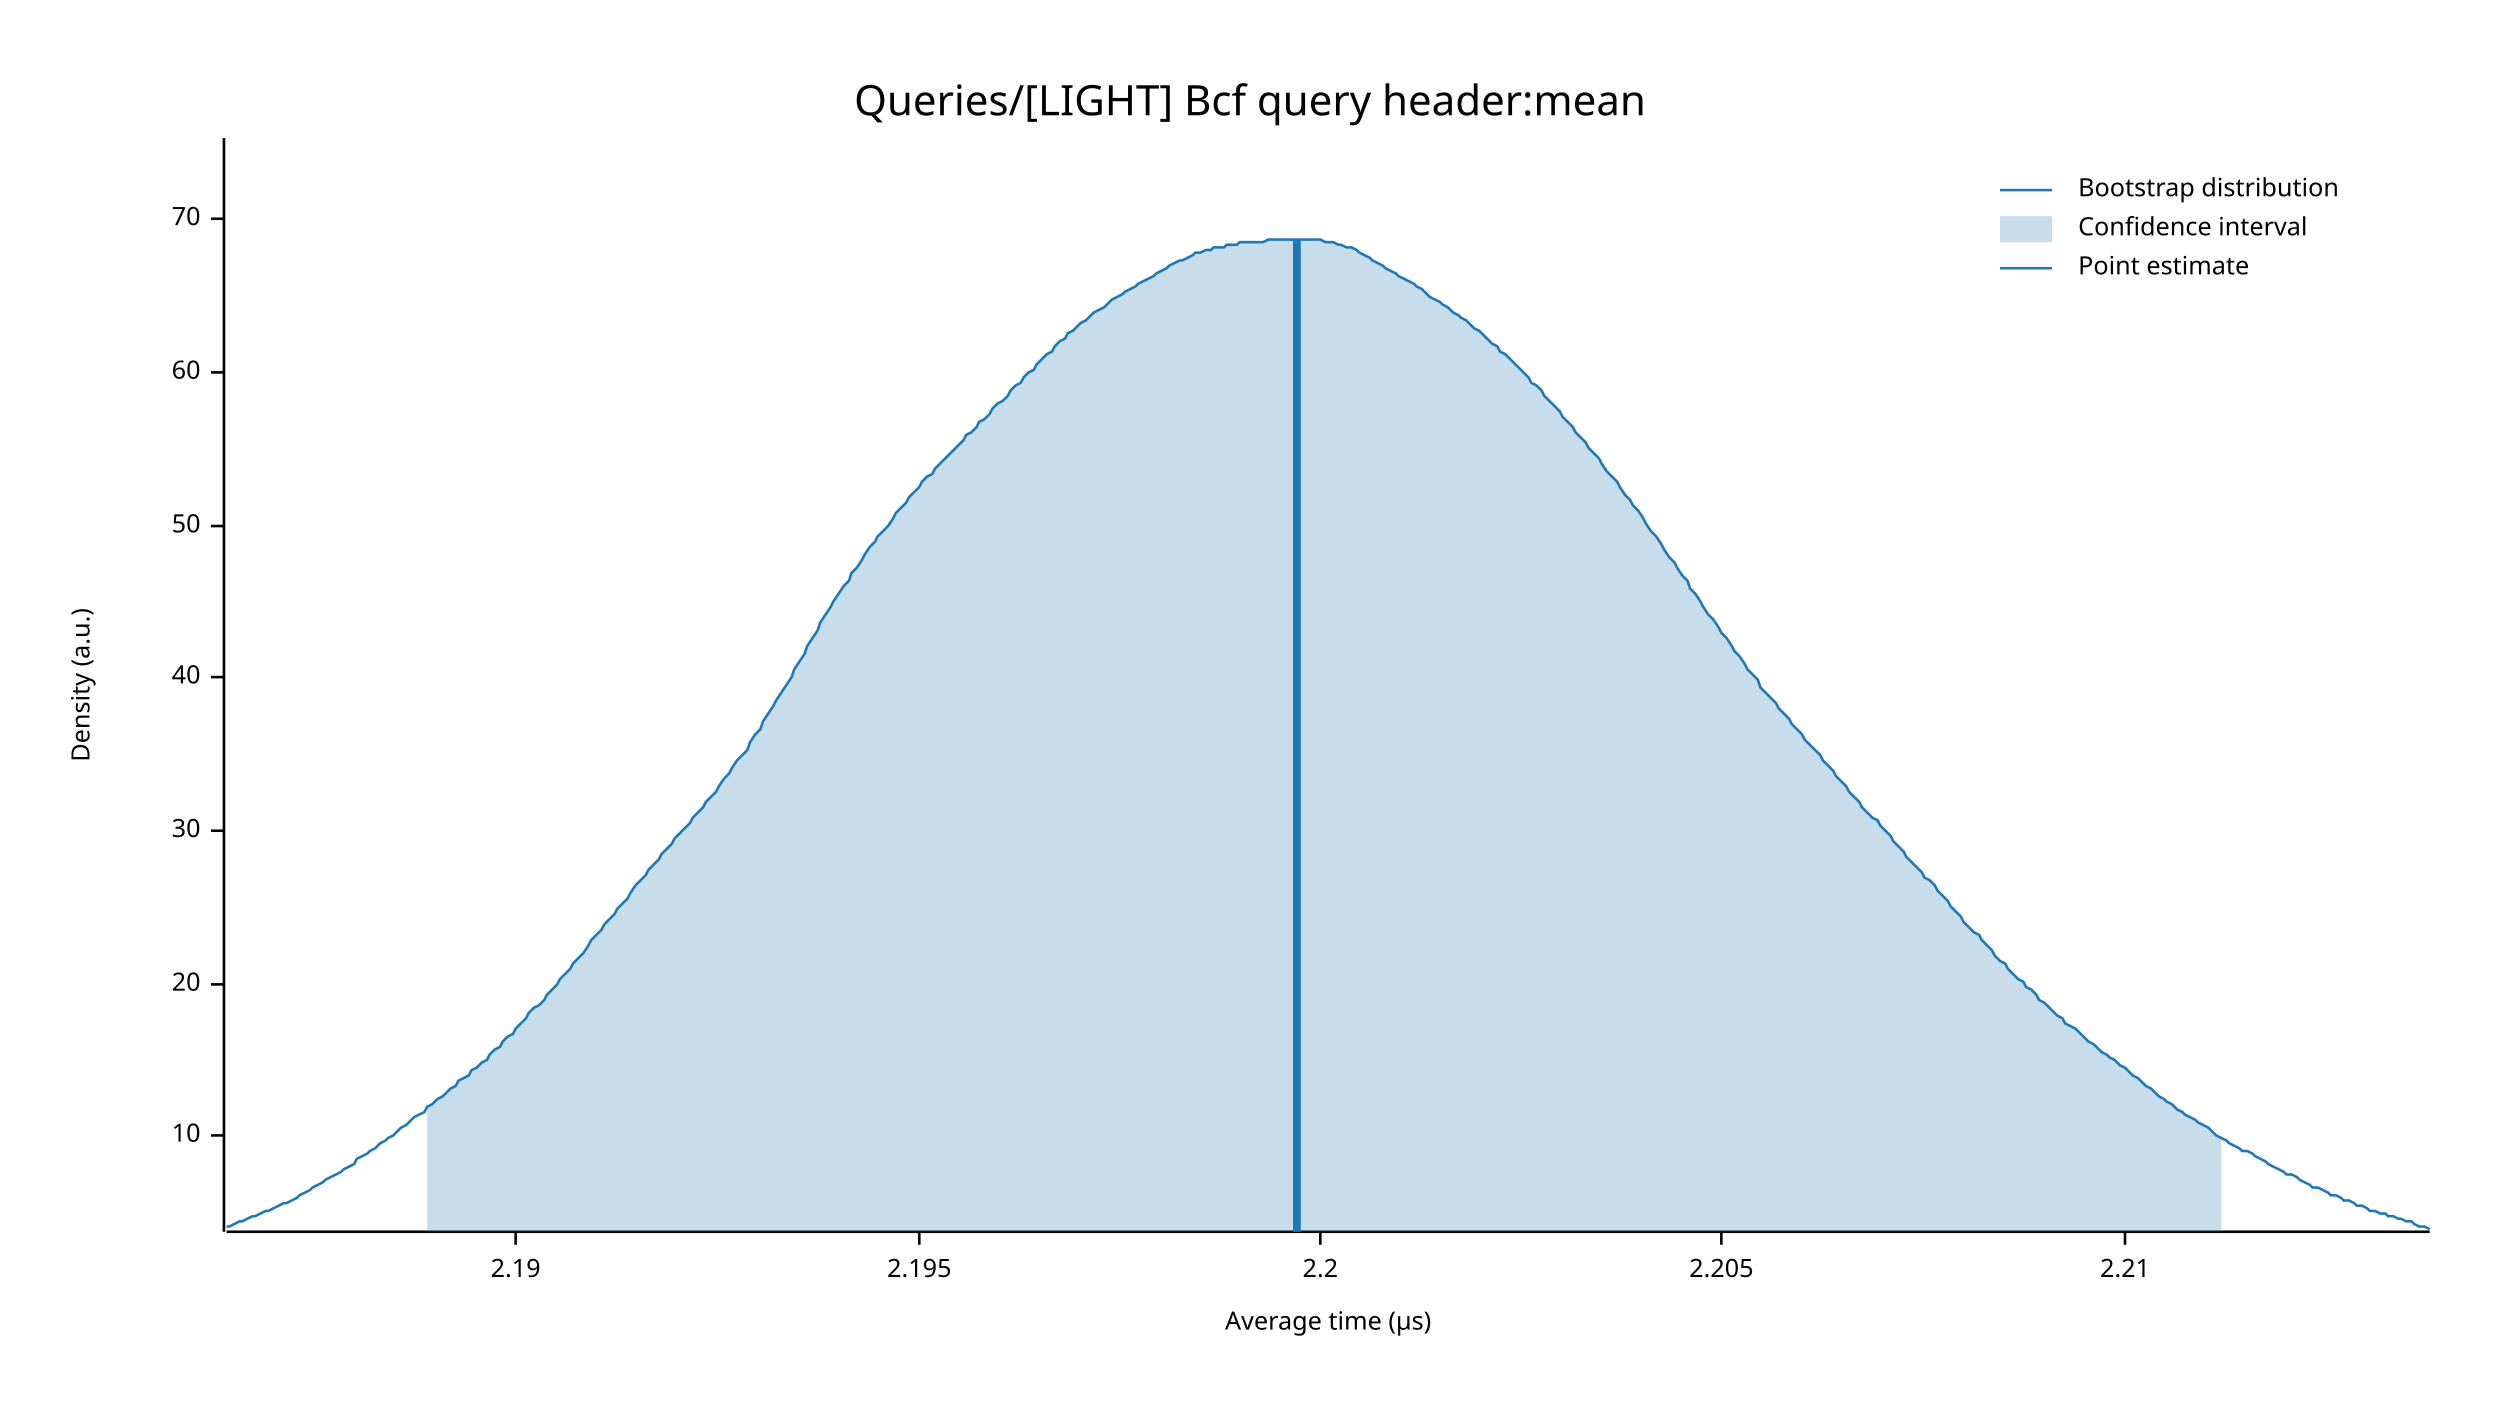
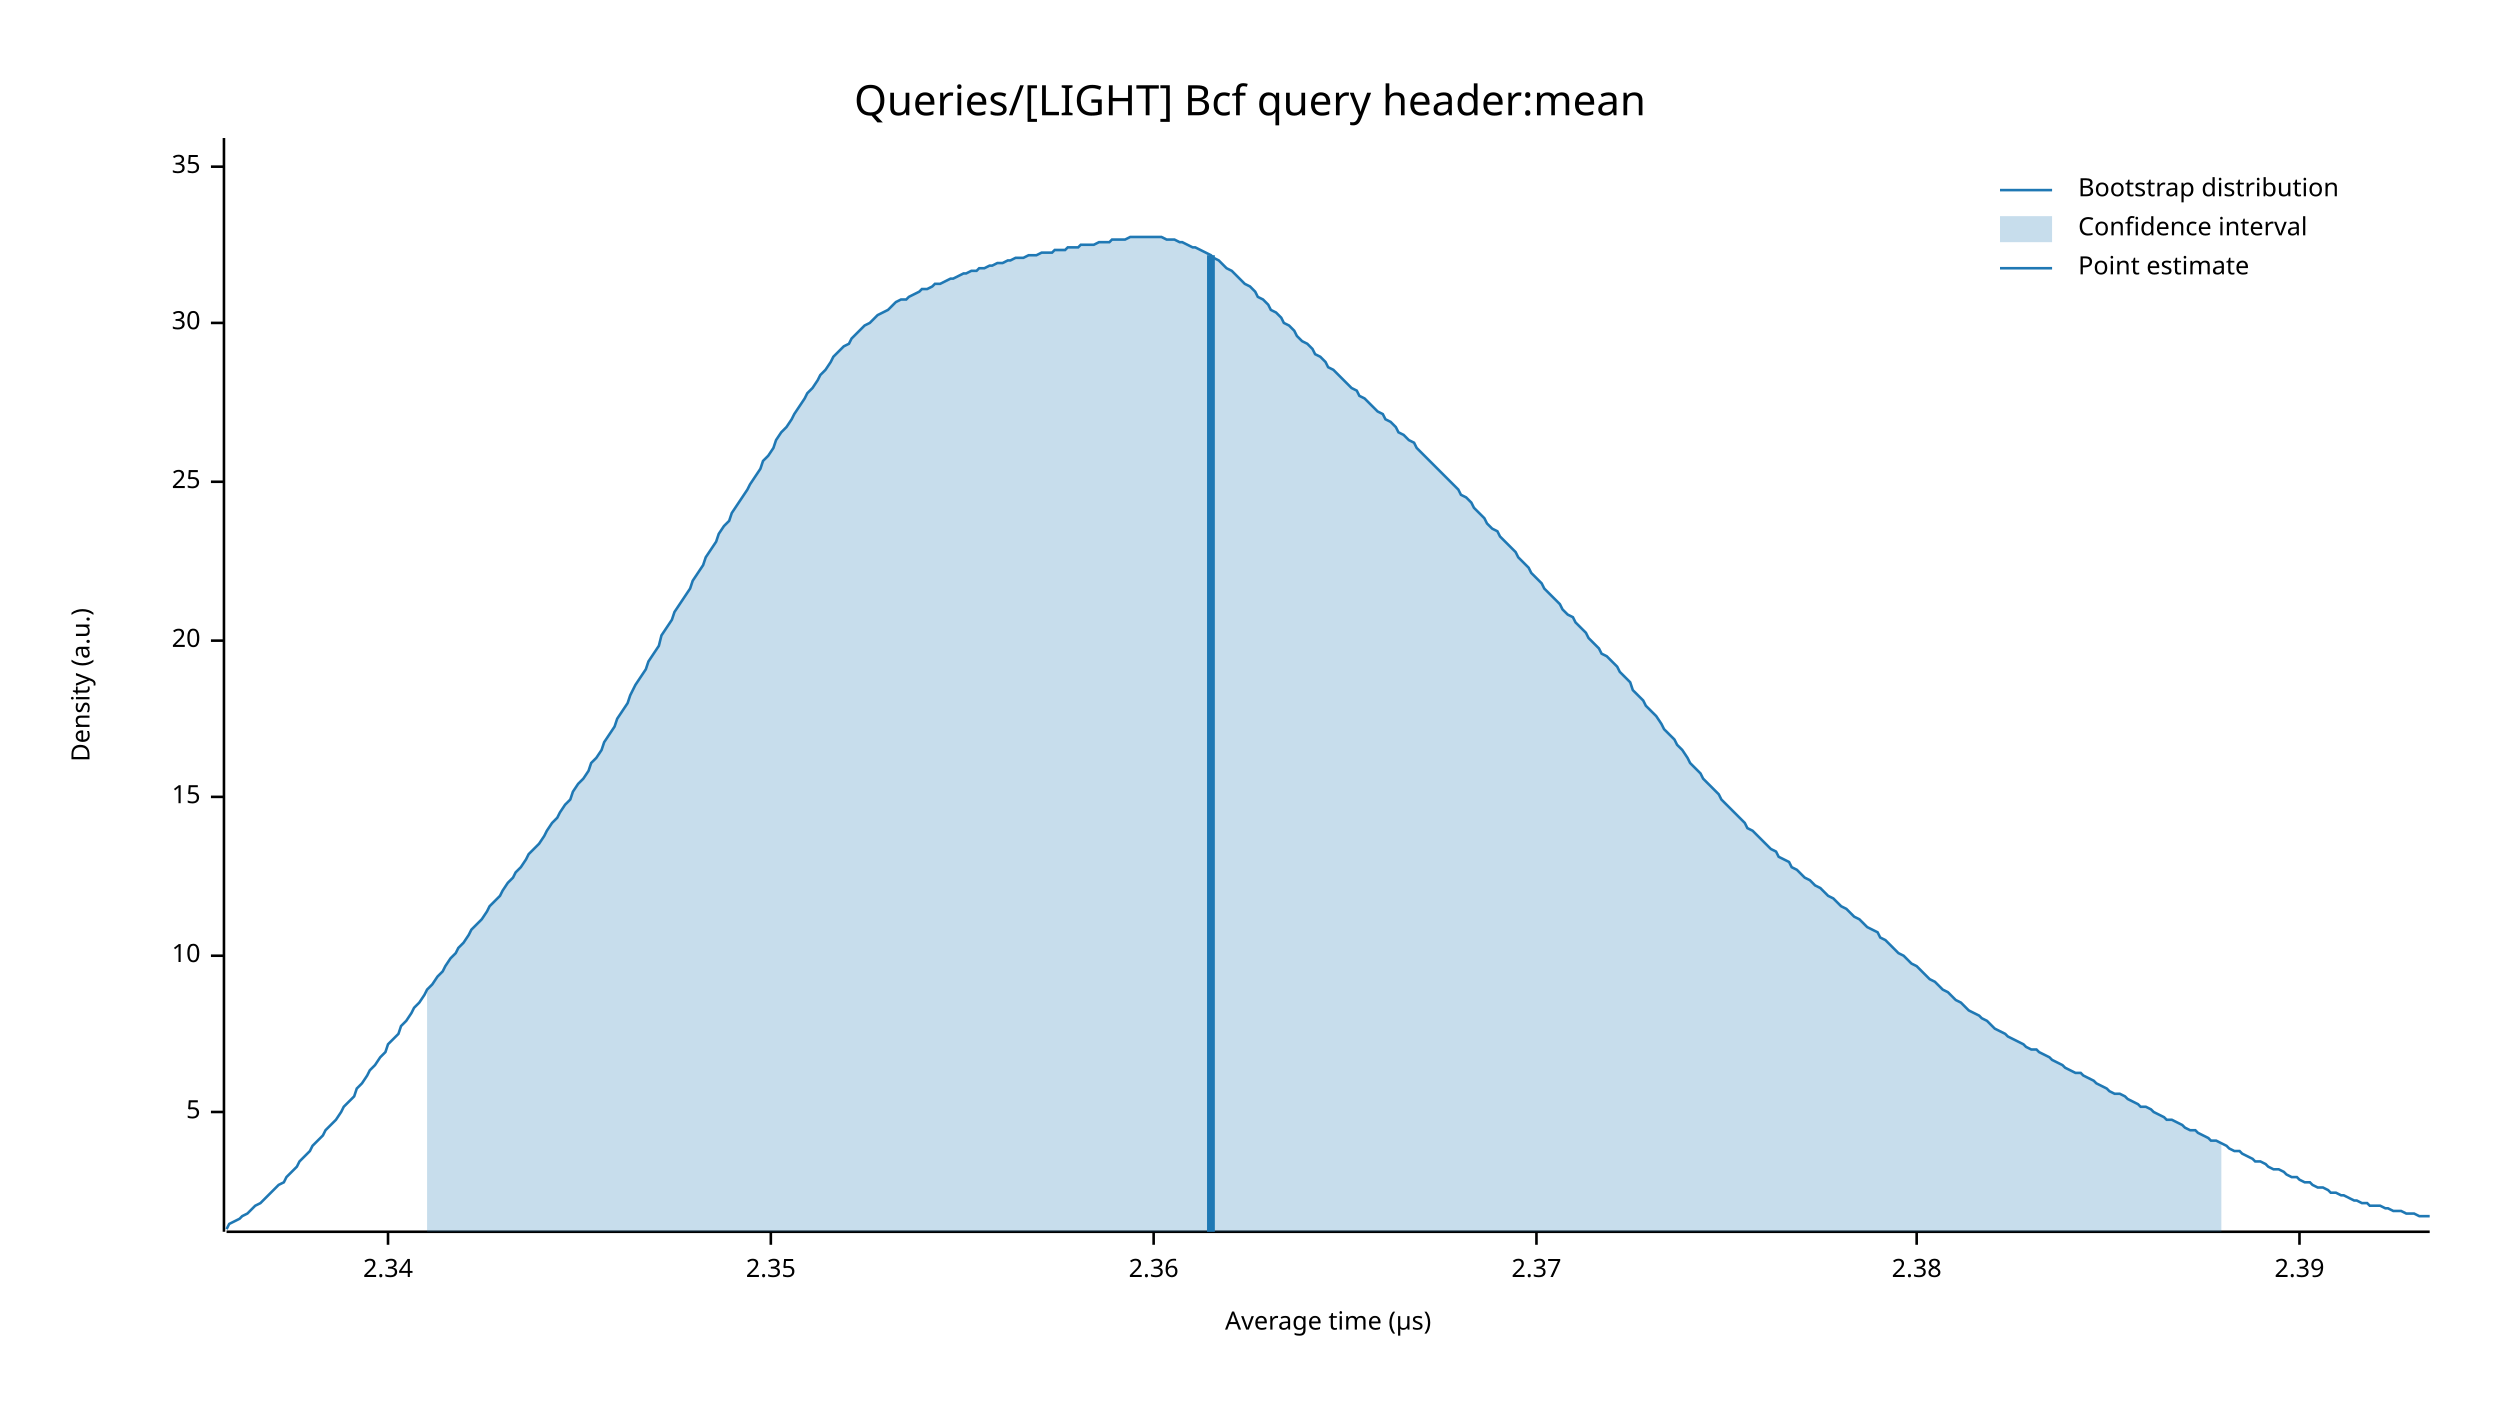
<svg xmlns="http://www.w3.org/2000/svg" width="960" height="540" viewBox="0 0 960 540">
  <text x="480" y="32" dy="0.76em" text-anchor="middle" font-family="sans-serif" font-size="16.129" opacity="1" fill="#000000">
Queries/[LIGHT] Bcf query header:mean
</text>
  <text x="27" y="263" dy="0.76em" text-anchor="middle" font-family="sans-serif" font-size="9.677" opacity="1" fill="#000000" transform="rotate(270, 27, 263)">
Density (a.u.)
</text>
  <text x="510" y="513" dy="-0.5ex" text-anchor="middle" font-family="sans-serif" font-size="9.677" opacity="1" fill="#000000">
Average time (µs)
</text>
  <polyline fill="none" opacity="1" stroke="#000000" stroke-width="1" points="86,53 86,473 " />
-   <text x="77" y="436" dy="0.5ex" text-anchor="end" font-family="sans-serif" font-size="9.677" opacity="1" fill="#000000">
+   <text x="77" y="427" dy="0.5ex" text-anchor="end" font-family="sans-serif" font-size="9.677" opacity="1" fill="#000000">
+ 5
+ </text>
+   <polyline fill="none" opacity="1" stroke="#000000" stroke-width="1" points="81,427 86,427 " />
+   <text x="77" y="367" dy="0.5ex" text-anchor="end" font-family="sans-serif" font-size="9.677" opacity="1" fill="#000000">
10
</text>
-   <polyline fill="none" opacity="1" stroke="#000000" stroke-width="1" points="81,436 86,436 " />
-   <text x="77" y="378" dy="0.5ex" text-anchor="end" font-family="sans-serif" font-size="9.677" opacity="1" fill="#000000">
+   <polyline fill="none" opacity="1" stroke="#000000" stroke-width="1" points="81,367 86,367 " />
+   <text x="77" y="306" dy="0.5ex" text-anchor="end" font-family="sans-serif" font-size="9.677" opacity="1" fill="#000000">
+ 15
+ </text>
+   <polyline fill="none" opacity="1" stroke="#000000" stroke-width="1" points="81,306 86,306 " />
+   <text x="77" y="246" dy="0.5ex" text-anchor="end" font-family="sans-serif" font-size="9.677" opacity="1" fill="#000000">
20
</text>
-   <polyline fill="none" opacity="1" stroke="#000000" stroke-width="1" points="81,378 86,378 " />
-   <text x="77" y="319" dy="0.5ex" text-anchor="end" font-family="sans-serif" font-size="9.677" opacity="1" fill="#000000">
+   <polyline fill="none" opacity="1" stroke="#000000" stroke-width="1" points="81,246 86,246 " />
+   <text x="77" y="185" dy="0.5ex" text-anchor="end" font-family="sans-serif" font-size="9.677" opacity="1" fill="#000000">
+ 25
+ </text>
+   <polyline fill="none" opacity="1" stroke="#000000" stroke-width="1" points="81,185 86,185 " />
+   <text x="77" y="124" dy="0.5ex" text-anchor="end" font-family="sans-serif" font-size="9.677" opacity="1" fill="#000000">
30
</text>
-   <polyline fill="none" opacity="1" stroke="#000000" stroke-width="1" points="81,319 86,319 " />
-   <text x="77" y="260" dy="0.5ex" text-anchor="end" font-family="sans-serif" font-size="9.677" opacity="1" fill="#000000">
- 40
+   <polyline fill="none" opacity="1" stroke="#000000" stroke-width="1" points="81,124 86,124 " />
+   <text x="77" y="64" dy="0.5ex" text-anchor="end" font-family="sans-serif" font-size="9.677" opacity="1" fill="#000000">
+ 35
</text>
-   <polyline fill="none" opacity="1" stroke="#000000" stroke-width="1" points="81,260 86,260 " />
-   <text x="77" y="202" dy="0.5ex" text-anchor="end" font-family="sans-serif" font-size="9.677" opacity="1" fill="#000000">
- 50
+   <polyline fill="none" opacity="1" stroke="#000000" stroke-width="1" points="81,64 86,64 " />
+   <polyline fill="none" opacity="1" stroke="#000000" stroke-width="1" points="87,473 933,473 " />
+   <text x="149" y="483" dy="0.76em" text-anchor="middle" font-family="sans-serif" font-size="9.677" opacity="1" fill="#000000">
+ 2.34
</text>
-   <polyline fill="none" opacity="1" stroke="#000000" stroke-width="1" points="81,202 86,202 " />
-   <text x="77" y="143" dy="0.5ex" text-anchor="end" font-family="sans-serif" font-size="9.677" opacity="1" fill="#000000">
- 60
+   <polyline fill="none" opacity="1" stroke="#000000" stroke-width="1" points="149,473 149,478 " />
+   <text x="296" y="483" dy="0.76em" text-anchor="middle" font-family="sans-serif" font-size="9.677" opacity="1" fill="#000000">
+ 2.35
</text>
-   <polyline fill="none" opacity="1" stroke="#000000" stroke-width="1" points="81,143 86,143 " />
-   <text x="77" y="84" dy="0.5ex" text-anchor="end" font-family="sans-serif" font-size="9.677" opacity="1" fill="#000000">
- 70
+   <polyline fill="none" opacity="1" stroke="#000000" stroke-width="1" points="296,473 296,478 " />
+   <text x="443" y="483" dy="0.76em" text-anchor="middle" font-family="sans-serif" font-size="9.677" opacity="1" fill="#000000">
+ 2.36
</text>
-   <polyline fill="none" opacity="1" stroke="#000000" stroke-width="1" points="81,84 86,84 " />
-   <polyline fill="none" opacity="1" stroke="#000000" stroke-width="1" points="87,473 933,473 " />
-   <text x="198" y="483" dy="0.76em" text-anchor="middle" font-family="sans-serif" font-size="9.677" opacity="1" fill="#000000">
- 2.19
+   <polyline fill="none" opacity="1" stroke="#000000" stroke-width="1" points="443,473 443,478 " />
+   <text x="590" y="483" dy="0.76em" text-anchor="middle" font-family="sans-serif" font-size="9.677" opacity="1" fill="#000000">
+ 2.37
</text>
-   <polyline fill="none" opacity="1" stroke="#000000" stroke-width="1" points="198,473 198,478 " />
-   <text x="353" y="483" dy="0.76em" text-anchor="middle" font-family="sans-serif" font-size="9.677" opacity="1" fill="#000000">
- 2.195
+   <polyline fill="none" opacity="1" stroke="#000000" stroke-width="1" points="590,473 590,478 " />
+   <text x="736" y="483" dy="0.76em" text-anchor="middle" font-family="sans-serif" font-size="9.677" opacity="1" fill="#000000">
+ 2.38
</text>
-   <polyline fill="none" opacity="1" stroke="#000000" stroke-width="1" points="353,473 353,478 " />
-   <text x="507" y="483" dy="0.76em" text-anchor="middle" font-family="sans-serif" font-size="9.677" opacity="1" fill="#000000">
- 2.2
+   <polyline fill="none" opacity="1" stroke="#000000" stroke-width="1" points="736,473 736,478 " />
+   <text x="883" y="483" dy="0.76em" text-anchor="middle" font-family="sans-serif" font-size="9.677" opacity="1" fill="#000000">
+ 2.39
</text>
-   <polyline fill="none" opacity="1" stroke="#000000" stroke-width="1" points="507,473 507,478 " />
-   <text x="661" y="483" dy="0.76em" text-anchor="middle" font-family="sans-serif" font-size="9.677" opacity="1" fill="#000000">
- 2.205
- </text>
-   <polyline fill="none" opacity="1" stroke="#000000" stroke-width="1" points="661,473 661,478 " />
-   <text x="816" y="483" dy="0.76em" text-anchor="middle" font-family="sans-serif" font-size="9.677" opacity="1" fill="#000000">
- 2.21
- </text>
-   <polyline fill="none" opacity="1" stroke="#000000" stroke-width="1" points="816,473 816,478 " />
-   <polyline fill="none" opacity="1" stroke="#1F78B4" stroke-width="1" points="87,471 88,471 90,470 92,469 93,469 95,468 97,467 98,467 100,466 102,465 103,465 105,464 107,463 109,462 110,462 112,461 114,460 115,459 117,458 119,457 120,456 122,455 124,454 125,453 127,452 129,451 131,450 132,449 134,448 136,447 137,445 139,444 141,443 142,442 144,441 146,439 148,438 149,437 151,436 153,434 154,433 156,432 158,430 159,429 161,428 163,427 164,425 166,424 168,422 170,421 171,420 173,418 175,417 176,415 178,414 180,413 181,411 183,410 185,408 187,407 188,405 190,403 192,402 193,400 195,398 197,397 198,395 200,393 202,391 203,389 205,387 207,386 209,384 210,382 212,380 214,378 215,376 217,374 219,372 220,370 222,368 224,366 226,363 227,361 229,359 231,357 232,355 234,353 236,351 237,349 239,347 241,345 242,343 244,340 246,338 248,336 249,334 251,332 253,330 254,328 256,326 258,324 259,322 261,320 263,318 265,316 266,314 268,312 270,310 271,308 273,306 275,304 276,302 278,299 280,297 281,295 283,292 285,290 287,288 288,285 290,282 292,280 293,277 295,274 297,271 298,269 300,266 302,263 304,260 305,257 307,254 309,251 310,248 312,245 314,242 315,239 317,236 319,233 320,231 322,228 324,225 326,223 327,220 329,218 331,215 332,213 334,210 336,208 337,206 339,204 341,202 343,199 344,197 346,195 348,193 349,191 351,189 353,187 354,185 356,183 358,182 359,180 361,178 363,176 365,174 366,173 368,171 370,169 371,167 373,166 375,164 376,162 378,161 380,159 381,157 383,155 385,154 387,152 388,150 390,148 392,147 393,145 395,143 397,142 398,140 400,138 402,136 404,135 405,133 407,131 409,130 410,128 412,127 414,125 415,124 417,123 419,121 420,120 422,119 424,118 426,116 427,115 429,114 431,113 432,112 434,111 436,110 437,109 439,108 441,107 443,106 444,105 446,104 448,103 449,102 451,101 453,100 454,100 456,99 458,98 459,97 461,97 463,96 465,96 466,95 468,95 470,95 471,94 473,94 475,94 476,93 478,93 480,93 482,93 483,93 485,93 487,92 488,92 490,92 492,92 493,92 495,92 497,92 498,92 500,92 502,92 504,92 505,92 507,92 509,93 510,93 512,93 514,94 515,94 517,95 519,95 521,96 522,97 524,98 526,99 527,100 529,101 531,102 532,103 534,104 536,105 537,106 539,107 541,108 543,109 544,110 546,111 548,113 549,114 551,115 553,116 554,117 556,118 558,120 560,121 561,122 563,123 565,125 566,126 568,127 570,129 571,130 573,132 575,133 576,135 578,136 580,138 582,140 583,141 585,143 587,145 588,147 590,148 592,150 593,152 595,154 597,156 599,158 600,160 602,162 604,164 605,166 607,168 609,170 610,172 612,174 614,176 615,178 617,181 619,183 621,185 622,187 624,190 626,192 627,194 629,196 631,199 632,201 634,204 636,206 638,209 639,211 641,214 643,216 644,218 646,221 648,223 649,226 651,228 653,231 654,233 656,236 658,238 660,241 661,243 663,245 665,248 666,250 668,252 670,255 671,257 673,259 675,261 676,264 678,266 680,268 682,270 683,272 685,274 687,276 688,278 690,280 692,282 693,284 695,286 697,288 699,290 700,292 702,294 704,296 705,298 707,300 709,302 710,304 712,306 714,308 715,310 717,312 719,314 721,315 722,317 724,319 726,321 727,323 729,325 731,327 732,329 734,331 736,333 738,335 739,337 741,338 743,340 744,342 746,344 748,346 749,348 751,350 753,352 754,354 756,356 758,358 760,359 761,361 763,363 765,365 766,367 768,369 770,370 771,372 773,374 775,376 777,377 778,379 780,380 782,382 783,384 785,385 787,387 788,388 790,390 792,391 793,393 795,394 797,395 799,397 800,398 802,400 804,401 805,402 807,404 809,405 810,406 812,407 814,409 816,410 817,411 819,413 821,414 822,415 824,417 826,418 827,419 829,421 831,422 832,423 834,424 836,426 838,427 839,428 841,429 843,430 844,431 846,432 848,433 849,434 851,436 853,437 855,438 856,439 858,440 860,441 861,442 863,442 865,443 866,444 868,445 870,446 871,447 873,448 875,449 877,450 878,451 880,451 882,452 883,453 885,454 887,455 888,456 890,456 892,457 894,458 895,459 897,459 899,460 900,461 902,461 904,462 905,463 907,463 909,464 910,465 912,465 914,466 916,466 917,467 919,467 921,468 922,468 924,469 926,469 927,470 929,471 931,471 933,472 " />
-   <polygon opacity="0.25" fill="#1F78B4" points="164,425 166,424 168,422 170,421 171,420 173,418 175,417 176,415 178,414 180,413 181,411 183,410 185,408 187,407 188,405 190,403 192,402 193,400 195,398 197,397 198,395 200,393 202,391 203,389 205,387 207,386 209,384 210,382 212,380 214,378 215,376 217,374 219,372 220,370 222,368 224,366 226,363 227,361 229,359 231,357 232,355 234,353 236,351 237,349 239,347 241,345 242,343 244,340 246,338 248,336 249,334 251,332 253,330 254,328 256,326 258,324 259,322 261,320 263,318 265,316 266,314 268,312 270,310 271,308 273,306 275,304 276,302 278,299 280,297 281,295 283,292 285,290 287,288 288,285 290,282 292,280 293,277 295,274 297,271 298,269 300,266 302,263 304,260 305,257 307,254 309,251 310,248 312,245 314,242 315,239 317,236 319,233 320,231 322,228 324,225 326,223 327,220 329,218 331,215 332,213 334,210 336,208 337,206 339,204 341,202 343,199 344,197 346,195 348,193 349,191 351,189 353,187 354,185 356,183 358,182 359,180 361,178 363,176 365,174 366,173 368,171 370,169 371,167 373,166 375,164 376,162 378,161 380,159 381,157 383,155 385,154 387,152 388,150 390,148 392,147 393,145 395,143 397,142 398,140 400,138 402,136 404,135 405,133 407,131 409,130 410,128 412,127 414,125 415,124 417,123 419,121 420,120 422,119 424,118 426,116 427,115 429,114 431,113 432,112 434,111 436,110 437,109 439,108 441,107 443,106 444,105 446,104 448,103 449,102 451,101 453,100 454,100 456,99 458,98 459,97 461,97 463,96 465,96 466,95 468,95 470,95 471,94 473,94 475,94 476,93 478,93 480,93 482,93 483,93 485,93 487,92 488,92 490,92 492,92 493,92 495,92 497,92 498,92 500,92 502,92 504,92 505,92 507,92 509,93 510,93 512,93 514,94 515,94 517,95 519,95 521,96 522,97 524,98 526,99 527,100 529,101 531,102 532,103 534,104 536,105 537,106 539,107 541,108 543,109 544,110 546,111 548,113 549,114 551,115 553,116 554,117 556,118 558,120 560,121 561,122 563,123 565,125 566,126 568,127 570,129 571,130 573,132 575,133 576,135 578,136 580,138 582,140 583,141 585,143 587,145 588,147 590,148 592,150 593,152 595,154 597,156 599,158 600,160 602,162 604,164 605,166 607,168 609,170 610,172 612,174 614,176 615,178 617,181 619,183 621,185 622,187 624,190 626,192 627,194 629,196 631,199 632,201 634,204 636,206 638,209 639,211 641,214 643,216 644,218 646,221 648,223 649,226 651,228 653,231 654,233 656,236 658,238 660,241 661,243 663,245 665,248 666,250 668,252 670,255 671,257 673,259 675,261 676,264 678,266 680,268 682,270 683,272 685,274 687,276 688,278 690,280 692,282 693,284 695,286 697,288 699,290 700,292 702,294 704,296 705,298 707,300 709,302 710,304 712,306 714,308 715,310 717,312 719,314 721,315 722,317 724,319 726,321 727,323 729,325 731,327 732,329 734,331 736,333 738,335 739,337 741,338 743,340 744,342 746,344 748,346 749,348 751,350 753,352 754,354 756,356 758,358 760,359 761,361 763,363 765,365 766,367 768,369 770,370 771,372 773,374 775,376 777,377 778,379 780,380 782,382 783,384 785,385 787,387 788,388 790,390 792,391 793,393 795,394 797,395 799,397 800,398 802,400 804,401 805,402 807,404 809,405 810,406 812,407 814,409 816,410 817,411 819,413 821,414 822,415 824,417 826,418 827,419 829,421 831,422 832,423 834,424 836,426 838,427 839,428 841,429 843,430 844,431 846,432 848,433 849,434 851,436 853,437 853,473 164,473 " />
-   <polyline fill="none" opacity="1" stroke="#1F78B4" stroke-width="3" points="498,473 498,92 " />
+   <polyline fill="none" opacity="1" stroke="#000000" stroke-width="1" points="883,473 883,478 " />
+   <polyline fill="none" opacity="1" stroke="#1F78B4" stroke-width="1" points="87,472 88,470 90,469 92,468 93,467 95,466 97,464 98,463 100,462 102,460 103,459 105,457 107,455 109,454 110,452 112,450 114,448 115,446 117,444 119,442 120,440 122,438 124,436 125,434 127,432 129,430 131,427 132,425 134,423 136,421 137,418 139,416 141,413 142,411 144,409 146,406 148,404 149,401 151,399 153,397 154,394 156,392 158,389 159,387 161,385 163,382 164,380 166,378 168,375 170,373 171,371 173,368 175,366 176,364 178,362 180,359 181,357 183,355 185,353 187,350 188,348 190,346 192,344 193,342 195,339 197,337 198,335 200,333 202,330 203,328 205,326 207,324 209,321 210,319 212,316 214,314 215,312 217,309 219,307 220,304 222,301 224,299 226,296 227,293 229,291 231,288 232,285 234,282 236,279 237,276 239,273 241,270 242,267 244,263 246,260 248,257 249,254 251,251 253,248 254,244 256,241 258,238 259,235 261,232 263,229 265,226 266,223 268,220 270,217 271,214 273,211 275,208 276,205 278,202 280,200 281,197 283,194 285,191 287,188 288,186 290,183 292,180 293,177 295,175 297,172 298,169 300,166 302,164 304,161 305,159 307,156 309,153 310,151 312,149 314,146 315,144 317,142 319,139 320,137 322,135 324,133 326,132 327,130 329,128 331,126 332,125 334,124 336,122 337,121 339,120 341,119 343,117 344,116 346,115 348,115 349,114 351,113 353,112 354,111 356,111 358,110 359,109 361,109 363,108 365,107 366,107 368,106 370,105 371,105 373,104 375,104 376,103 378,103 380,102 381,102 383,101 385,101 387,100 388,100 390,99 392,99 393,99 395,98 397,98 398,98 400,97 402,97 404,97 405,96 407,96 409,96 410,95 412,95 414,95 415,94 417,94 419,94 420,94 422,93 424,93 426,93 427,92 429,92 431,92 432,92 434,91 436,91 437,91 439,91 441,91 443,91 444,91 446,91 448,92 449,92 451,92 453,93 454,93 456,94 458,95 459,95 461,96 463,97 465,98 466,99 468,100 470,102 471,103 473,104 475,106 476,107 478,109 480,110 482,112 483,114 485,115 487,117 488,119 490,120 492,122 493,124 495,125 497,127 498,129 500,131 502,132 504,134 505,136 507,137 509,139 510,141 512,142 514,144 515,145 517,147 519,149 521,150 522,152 524,153 526,155 527,156 529,158 531,159 532,161 534,162 536,164 537,166 539,167 541,169 543,170 544,172 546,174 548,176 549,177 551,179 553,181 554,182 556,184 558,186 560,188 561,190 563,191 565,193 566,195 568,197 570,199 571,201 573,203 575,204 576,206 578,208 580,210 582,212 583,214 585,216 587,218 588,220 590,222 592,224 593,226 595,228 597,230 599,232 600,234 602,236 604,237 605,239 607,241 609,243 610,245 612,247 614,249 615,251 617,252 619,254 621,256 622,258 624,260 626,262 627,265 629,267 631,269 632,271 634,273 636,275 638,278 639,280 641,282 643,284 644,286 646,288 648,291 649,293 651,295 653,297 654,299 656,301 658,303 660,305 661,307 663,309 665,311 666,312 668,314 670,316 671,318 673,319 675,321 676,322 678,324 680,326 682,327 683,329 685,330 687,331 688,333 690,334 692,336 693,337 695,338 697,340 699,341 700,342 702,344 704,345 705,346 707,348 709,349 710,350 712,352 714,353 715,354 717,356 719,357 721,358 722,360 724,361 726,363 727,364 729,366 731,367 732,368 734,370 736,371 738,373 739,374 741,376 743,377 744,378 746,380 748,381 749,382 751,384 753,385 754,386 756,388 758,389 760,390 761,391 763,392 765,394 766,395 768,396 770,397 771,398 773,399 775,400 777,401 778,402 780,403 782,403 783,404 785,405 787,406 788,407 790,408 792,409 793,410 795,411 797,412 799,412 800,413 802,414 804,415 805,416 807,417 809,418 810,419 812,420 814,420 816,421 817,422 819,423 821,424 822,425 824,425 826,426 827,427 829,428 831,429 832,430 834,430 836,431 838,432 839,433 841,434 843,434 844,435 846,436 848,437 849,438 851,438 853,439 855,440 856,441 858,442 860,442 861,443 863,444 865,445 866,446 868,446 870,447 871,448 873,449 875,449 877,450 878,451 880,452 882,452 883,453 885,454 887,454 888,455 890,456 892,456 894,457 895,458 897,458 899,459 900,459 902,460 904,461 905,461 907,462 909,462 910,463 912,463 914,463 916,464 917,464 919,465 921,465 922,465 924,466 926,466 927,466 929,467 931,467 933,467 " />
+   <polygon opacity="0.25" fill="#1F78B4" points="164,380 166,378 168,375 170,373 171,371 173,368 175,366 176,364 178,362 180,359 181,357 183,355 185,353 187,350 188,348 190,346 192,344 193,342 195,339 197,337 198,335 200,333 202,330 203,328 205,326 207,324 209,321 210,319 212,316 214,314 215,312 217,309 219,307 220,304 222,301 224,299 226,296 227,293 229,291 231,288 232,285 234,282 236,279 237,276 239,273 241,270 242,267 244,263 246,260 248,257 249,254 251,251 253,248 254,244 256,241 258,238 259,235 261,232 263,229 265,226 266,223 268,220 270,217 271,214 273,211 275,208 276,205 278,202 280,200 281,197 283,194 285,191 287,188 288,186 290,183 292,180 293,177 295,175 297,172 298,169 300,166 302,164 304,161 305,159 307,156 309,153 310,151 312,149 314,146 315,144 317,142 319,139 320,137 322,135 324,133 326,132 327,130 329,128 331,126 332,125 334,124 336,122 337,121 339,120 341,119 343,117 344,116 346,115 348,115 349,114 351,113 353,112 354,111 356,111 358,110 359,109 361,109 363,108 365,107 366,107 368,106 370,105 371,105 373,104 375,104 376,103 378,103 380,102 381,102 383,101 385,101 387,100 388,100 390,99 392,99 393,99 395,98 397,98 398,98 400,97 402,97 404,97 405,96 407,96 409,96 410,95 412,95 414,95 415,94 417,94 419,94 420,94 422,93 424,93 426,93 427,92 429,92 431,92 432,92 434,91 436,91 437,91 439,91 441,91 443,91 444,91 446,91 448,92 449,92 451,92 453,93 454,93 456,94 458,95 459,95 461,96 463,97 465,98 466,99 468,100 470,102 471,103 473,104 475,106 476,107 478,109 480,110 482,112 483,114 485,115 487,117 488,119 490,120 492,122 493,124 495,125 497,127 498,129 500,131 502,132 504,134 505,136 507,137 509,139 510,141 512,142 514,144 515,145 517,147 519,149 521,150 522,152 524,153 526,155 527,156 529,158 531,159 532,161 534,162 536,164 537,166 539,167 541,169 543,170 544,172 546,174 548,176 549,177 551,179 553,181 554,182 556,184 558,186 560,188 561,190 563,191 565,193 566,195 568,197 570,199 571,201 573,203 575,204 576,206 578,208 580,210 582,212 583,214 585,216 587,218 588,220 590,222 592,224 593,226 595,228 597,230 599,232 600,234 602,236 604,237 605,239 607,241 609,243 610,245 612,247 614,249 615,251 617,252 619,254 621,256 622,258 624,260 626,262 627,265 629,267 631,269 632,271 634,273 636,275 638,278 639,280 641,282 643,284 644,286 646,288 648,291 649,293 651,295 653,297 654,299 656,301 658,303 660,305 661,307 663,309 665,311 666,312 668,314 670,316 671,318 673,319 675,321 676,322 678,324 680,326 682,327 683,329 685,330 687,331 688,333 690,334 692,336 693,337 695,338 697,340 699,341 700,342 702,344 704,345 705,346 707,348 709,349 710,350 712,352 714,353 715,354 717,356 719,357 721,358 722,360 724,361 726,363 727,364 729,366 731,367 732,368 734,370 736,371 738,373 739,374 741,376 743,377 744,378 746,380 748,381 749,382 751,384 753,385 754,386 756,388 758,389 760,390 761,391 763,392 765,394 766,395 768,396 770,397 771,398 773,399 775,400 777,401 778,402 780,403 782,403 783,404 785,405 787,406 788,407 790,408 792,409 793,410 795,411 797,412 799,412 800,413 802,414 804,415 805,416 807,417 809,418 810,419 812,420 814,420 816,421 817,422 819,423 821,424 822,425 824,425 826,426 827,427 829,428 831,429 832,430 834,430 836,431 838,432 839,433 841,434 843,434 844,435 846,436 848,437 849,438 851,438 853,439 853,473 164,473 " />
+   <polyline fill="none" opacity="1" stroke="#1F78B4" stroke-width="3" points="465,473 465,98 " />
  <text x="798" y="68" dy="0.76em" text-anchor="start" font-family="sans-serif" font-size="9.677" opacity="1" fill="#000000">
Bootstrap distribution
</text>
  <text x="798" y="83" dy="0.76em" text-anchor="start" font-family="sans-serif" font-size="9.677" opacity="1" fill="#000000">
Confidence interval
</text>
  <text x="798" y="98" dy="0.76em" text-anchor="start" font-family="sans-serif" font-size="9.677" opacity="1" fill="#000000">
Point estimate
</text>
  <polyline fill="none" opacity="1" stroke="#1F78B4" stroke-width="1" points="768,73 788,73 " />
  <rect x="768" y="83" width="20" height="10" opacity="0.25" fill="#1F78B4" stroke="none" />
  <polyline fill="none" opacity="1" stroke="#1F78B4" stroke-width="1" points="768,103 788,103 " />
</svg>
